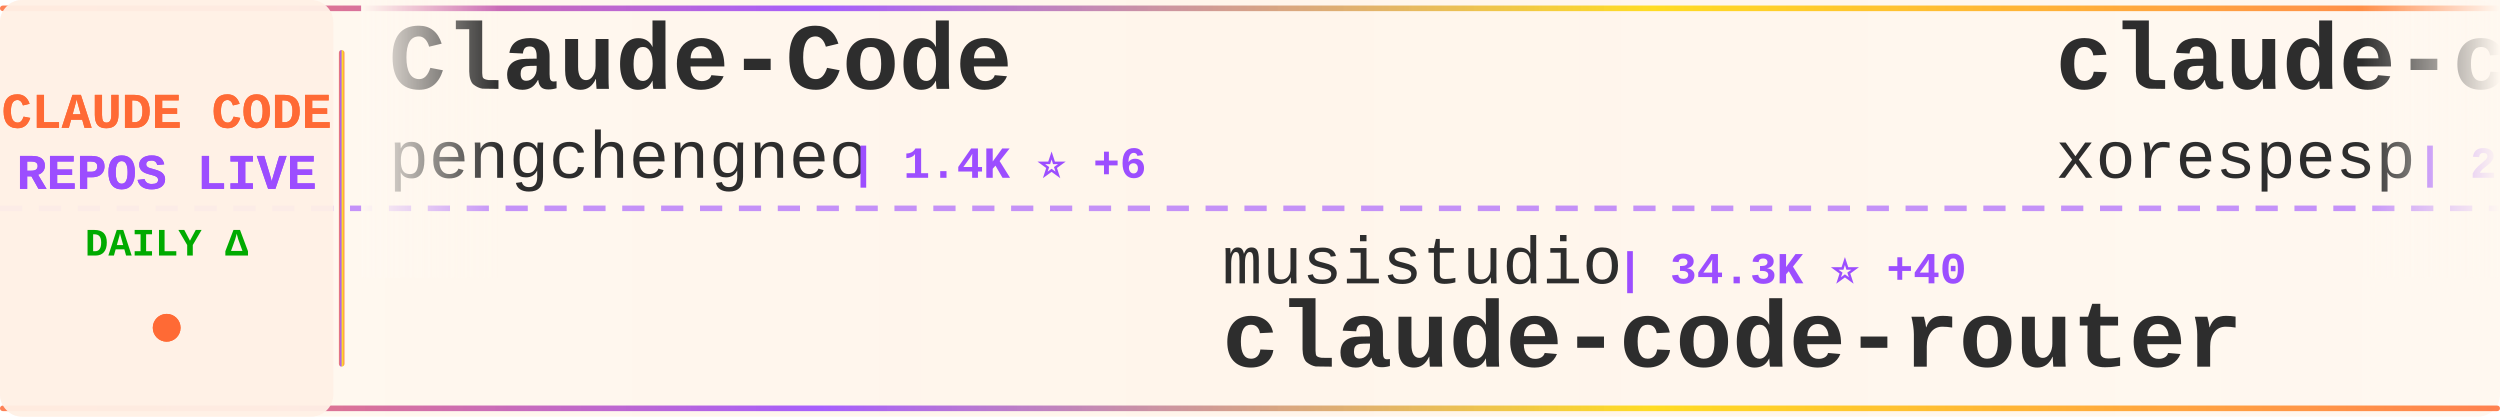
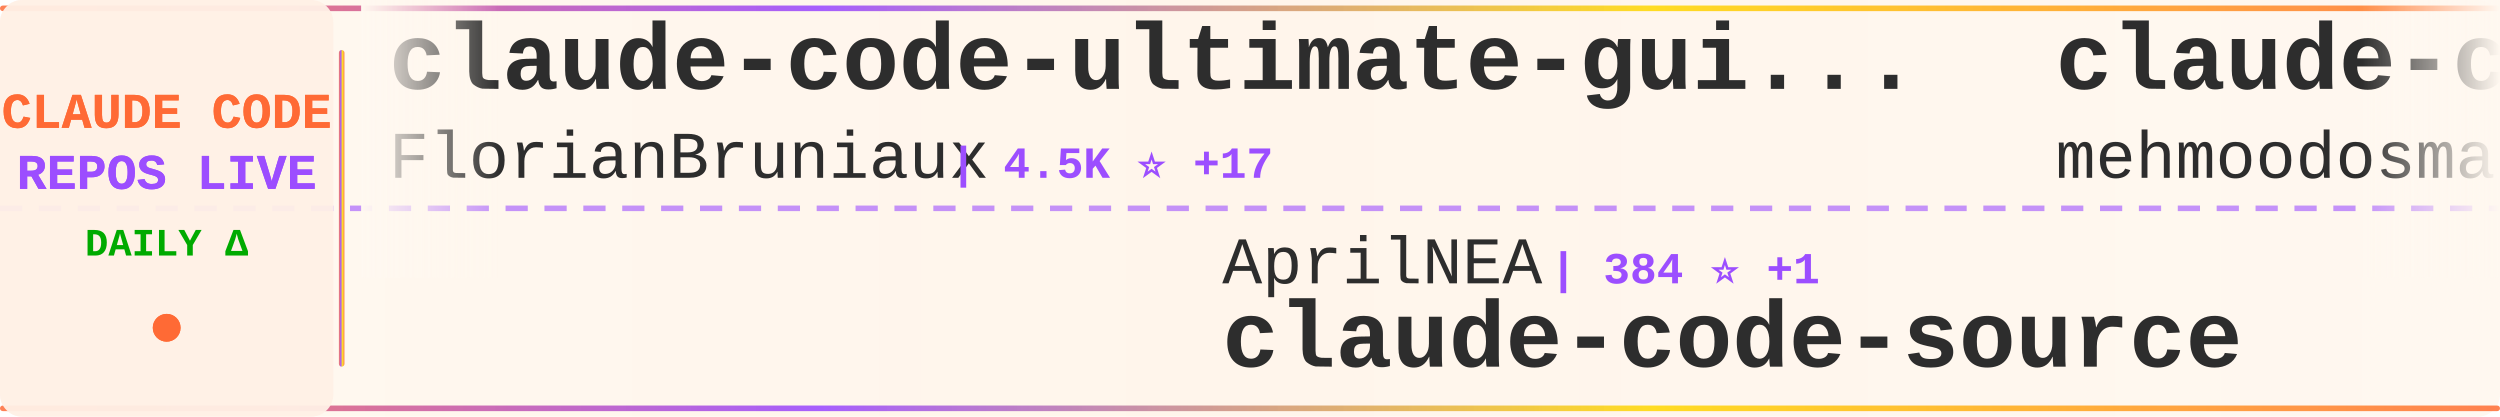
<svg xmlns="http://www.w3.org/2000/svg" width="900" height="150">
  <defs>
    <linearGradient id="tickerBg" x1="0%" y1="0%" x2="100%" y2="0%">
      <stop offset="0%" style="stop-color:#fff8f0;stop-opacity:0.98" />
      <stop offset="50%" style="stop-color:#fff5eb;stop-opacity:1" />
      <stop offset="100%" style="stop-color:#fff8f0;stop-opacity:0.98" />
    </linearGradient>
    <linearGradient id="borderGrad" x1="0%" y1="0%" x2="100%" y2="0%">
      <stop offset="0%" style="stop-color:#FF6B35;stop-opacity:0.85">
        <animate attributeName="stop-opacity" values="0.85;1;0.85" dur="2s" repeatCount="indefinite" />
      </stop>
      <stop offset="33%" style="stop-color:#9C4EFF;stop-opacity:0.9">
        <animate attributeName="stop-opacity" values="0.9;1;0.9" dur="2.2s" repeatCount="indefinite" />
      </stop>
      <stop offset="66%" style="stop-color:#FFD700;stop-opacity:0.85">
        <animate attributeName="stop-opacity" values="0.85;1;0.85" dur="1.8s" repeatCount="indefinite" />
      </stop>
      <stop offset="100%" style="stop-color:#FF6B35;stop-opacity:0.85">
        <animate attributeName="stop-opacity" values="0.85;1;0.85" dur="2s" repeatCount="indefinite" />
      </stop>
    </linearGradient>
    <filter id="textGlow">
      <feGaussianBlur stdDeviation="0.15" result="coloredBlur" />
      <feMerge>
        <feMergeNode in="coloredBlur" />
        <feMergeNode in="SourceGraphic" />
      </feMerge>
    </filter>
    <filter id="metricGlow">
      <feGaussianBlur stdDeviation="0.2" result="coloredBlur" />
      <feMerge>
        <feMergeNode in="coloredBlur" />
        <feMergeNode in="SourceGraphic" />
      </feMerge>
    </filter>
    <linearGradient id="leftFade" x1="0%" y1="0%" x2="100%" y2="0%">
      <stop offset="0%" style="stop-color:#fff8f0;stop-opacity:1" />
      <stop offset="100%" style="stop-color:#fff8f0;stop-opacity:0" />
    </linearGradient>
    <linearGradient id="rightFade" x1="0%" y1="0%" x2="100%" y2="0%">
      <stop offset="0%" style="stop-color:#fff8f0;stop-opacity:0" />
      <stop offset="100%" style="stop-color:#fff8f0;stop-opacity:1" />
    </linearGradient>
  </defs>
  <rect width="900" height="150" fill="url(#tickerBg)" rx="8" />
  <rect x="0" y="2" width="900" height="2" fill="url(#borderGrad)" rx="1" />
  <rect x="0" y="146" width="900" height="2" fill="url(#borderGrad)" rx="1" />
  <line x1="0" y1="75" x2="900" y2="75" stroke="#9C4EFF" stroke-width="2" stroke-dasharray="8 6" opacity="0.6" />
  <rect x="0" y="0" width="120" height="150" fill="#fff0e6" opacity="0.95" rx="8" />
  <text x="60" y="46" font-family="'Courier New', monospace" font-size="18" font-weight="bold" fill="#FF6B35" text-anchor="middle" filter="url(#textGlow)">
    CLAUDE CODE
  </text>
  <text x="60" y="68" font-family="'Courier New', monospace" font-size="18" font-weight="bold" fill="#9C4EFF" text-anchor="middle" filter="url(#textGlow)">
    REPOS LIVE
  </text>
  <text x="60" y="92" font-family="'Courier New', monospace" font-size="14" font-weight="bold" fill="#00aa00" text-anchor="middle">
    DAILY Δ
  </text>
  <circle cx="60" cy="118" r="5" fill="#FF6B35" filter="url(#metricGlow)">
    <animate attributeName="r" values="4;6;4" dur="1.5s" repeatCount="indefinite" />
    <animate attributeName="opacity" values="0.6;1;0.6" dur="1.5s" repeatCount="indefinite" />
  </circle>
  <rect x="122" y="18" width="2" height="114" fill="url(#borderGrad)" rx="1" />
  <clipPath id="tickerClip">
    <rect x="130" y="0" width="770" height="150" />
  </clipPath>
  <g clip-path="url(#tickerClip)">
    <g id="tickerItems">
      <animateTransform attributeName="transform" attributeType="XML" type="translate" from="0 0" to="-3000 0" dur="54s" repeatCount="indefinite" />
      <g transform="translate(0, 0)">
-         <text x="140" y="32" font-family="'Courier New', monospace" font-size="34" font-weight="bold" fill="#2d2d2d">Claude-Code</text>
-         <text x="140" y="64" font-family="'Courier New', monospace" font-size="24" font-weight="normal" fill="#2d2d2d" opacity="1.0">pengchengneo</text>
-         <text x="306" y="64" font-family="'Courier New', monospace" font-size="16" font-weight="bold" fill="#9C4EFF"> | 1.4K ⭐ +6</text>
+         <text x="140" y="32" font-family="'Courier New', monospace" font-size="34" font-weight="bold" fill="#2d2d2d">claude-code-ultimate-gui...</text>
+         <text x="140" y="64" font-family="'Courier New', monospace" font-size="24" font-weight="normal" fill="#2d2d2d" opacity="1.0">FlorianBruniaux</text>
+         <text x="342" y="64" font-family="'Courier New', monospace" font-size="16" font-weight="bold" fill="#9C4EFF"> | 4.5K ⭐ +17</text>
      </g>
      <g transform="translate(300, 0)">
-         <text x="140" y="102" font-family="'Courier New', monospace" font-size="24" font-weight="normal" fill="#2d2d2d" opacity="1.0">musistudio</text>
-         <text x="282" y="102" font-family="'Courier New', monospace" font-size="16" font-weight="bold" fill="#9C4EFF"> | 34.3K ⭐ +40</text>
-         <text x="140" y="132" font-family="'Courier New', monospace" font-size="34" font-weight="bold" fill="#2d2d2d">claude-code-router</text>
-       </g>
-       <g transform="translate(600, 0)">
-         <text x="140" y="32" font-family="'Courier New', monospace" font-size="34" font-weight="bold" fill="#2d2d2d">claude-code</text>
-         <text x="140" y="64" font-family="'Courier New', monospace" font-size="24" font-weight="normal" fill="#2d2d2d" opacity="1.0">xorespesp</text>
-         <text x="270" y="64" font-family="'Courier New', monospace" font-size="16" font-weight="bold" fill="#9C4EFF"> | 224 ⭐</text>
-       </g>
-       <g transform="translate(900, 0)">
-         <text x="140" y="102" font-family="'Courier New', monospace" font-size="24" font-weight="normal" fill="#2d2d2d" opacity="1.0">diet103</text>
-         <text x="246" y="102" font-family="'Courier New', monospace" font-size="16" font-weight="bold" fill="#9C4EFF"> | 9.7K ⭐ +5</text>
-         <text x="140" y="132" font-family="'Courier New', monospace" font-size="34" font-weight="bold" fill="#2d2d2d">claude-code-infrastructu...</text>
-       </g>
-       <g transform="translate(1200, 0)">
-         <text x="140" y="32" font-family="'Courier New', monospace" font-size="34" font-weight="bold" fill="#2d2d2d">edmunds-claude-code</text>
-         <text x="140" y="64" font-family="'Courier New', monospace" font-size="24" font-weight="normal" fill="#2d2d2d" opacity="1.0">edmund-io</text>
-         <text x="270" y="64" font-family="'Courier New', monospace" font-size="16" font-weight="bold" fill="#9C4EFF"> | 1.4K ⭐ +1</text>
-       </g>
-       <g transform="translate(1500, 0)">
-         <text x="140" y="102" font-family="'Courier New', monospace" font-size="24" font-weight="normal" fill="#2d2d2d" opacity="1.0">Tinkeringg-Lab</text>
-         <text x="330" y="102" font-family="'Courier New', monospace" font-size="16" font-weight="bold" fill="#9C4EFF"> | 205 ⭐ +1</text>
-         <text x="140" y="132" font-family="'Courier New', monospace" font-size="34" font-weight="bold" fill="#2d2d2d">claude-code</text>
-       </g>
-       <g transform="translate(1800, 0)">
-         <text x="140" y="32" font-family="'Courier New', monospace" font-size="34" font-weight="bold" fill="#2d2d2d">oh-my-claudecode</text>
-         <text x="140" y="64" font-family="'Courier New', monospace" font-size="24" font-weight="normal" fill="#2d2d2d" opacity="1.0">Yeachan-Heo</text>
-         <text x="294" y="64" font-family="'Courier New', monospace" font-size="16" font-weight="bold" fill="#9C4EFF"> | 34.6K ⭐ +91</text>
-       </g>
-       <g transform="translate(2100, 0)">
        <text x="140" y="102" font-family="'Courier New', monospace" font-size="24" font-weight="normal" fill="#2d2d2d" opacity="1.0">AprilNEA</text>
        <text x="258" y="102" font-family="'Courier New', monospace" font-size="16" font-weight="bold" fill="#9C4EFF"> | 384 ⭐ +1</text>
        <text x="140" y="132" font-family="'Courier New', monospace" font-size="34" font-weight="bold" fill="#2d2d2d">claude-code-source</text>
      </g>
+       <g transform="translate(600, 0)">
+         <text x="140" y="32" font-family="'Courier New', monospace" font-size="34" font-weight="bold" fill="#2d2d2d">claude-code</text>
+         <text x="140" y="64" font-family="'Courier New', monospace" font-size="24" font-weight="normal" fill="#2d2d2d" opacity="1.0">mehmoodosman</text>
+         <text x="306" y="64" font-family="'Courier New', monospace" font-size="16" font-weight="bold" fill="#9C4EFF"> | 168 ⭐</text>
+       </g>
+       <g transform="translate(900, 0)">
+         <text x="140" y="102" font-family="'Courier New', monospace" font-size="24" font-weight="normal" fill="#2d2d2d" opacity="1.0">shareAI-lab</text>
+         <text x="294" y="102" font-family="'Courier New', monospace" font-size="16" font-weight="bold" fill="#9C4EFF"> | 62.0K ⭐ +250</text>
+         <text x="140" y="132" font-family="'Courier New', monospace" font-size="34" font-weight="bold" fill="#2d2d2d">learn-claude-code</text>
+       </g>
+       <g transform="translate(1200, 0)">
+         <text x="140" y="32" font-family="'Courier New', monospace" font-size="34" font-weight="bold" fill="#2d2d2d">claude-plugins-official</text>
+         <text x="140" y="64" font-family="'Courier New', monospace" font-size="24" font-weight="normal" fill="#2d2d2d" opacity="1.0">anthropics</text>
+         <text x="282" y="64" font-family="'Courier New', monospace" font-size="16" font-weight="bold" fill="#9C4EFF"> | 24.6K ⭐ +2.5K</text>
+       </g>
+       <g transform="translate(1500, 0)">
+         <text x="140" y="102" font-family="'Courier New', monospace" font-size="24" font-weight="normal" fill="#2d2d2d" opacity="1.0">Maciek-roboblog</text>
+         <text x="342" y="102" font-family="'Courier New', monospace" font-size="16" font-weight="bold" fill="#9C4EFF"> | 8.0K ⭐ +13</text>
+         <text x="140" y="132" font-family="'Courier New', monospace" font-size="34" font-weight="bold" fill="#2d2d2d">Claude-Code-Usage-Monito...</text>
+       </g>
+       <g transform="translate(1800, 0)">
+         <text x="140" y="32" font-family="'Courier New', monospace" font-size="34" font-weight="bold" fill="#2d2d2d">Claude-Code-Workflow</text>
+         <text x="140" y="64" font-family="'Courier New', monospace" font-size="24" font-weight="normal" fill="#2d2d2d" opacity="1.0">catlog22</text>
+         <text x="258" y="64" font-family="'Courier New', monospace" font-size="16" font-weight="bold" fill="#9C4EFF"> | 2.0K ⭐ +3</text>
+       </g>
+       <g transform="translate(2100, 0)">
+         <text x="140" y="102" font-family="'Courier New', monospace" font-size="24" font-weight="normal" fill="#2d2d2d" opacity="1.0">pengchengneo</text>
+         <text x="306" y="102" font-family="'Courier New', monospace" font-size="16" font-weight="bold" fill="#9C4EFF"> | 1.4K ⭐ +6</text>
+         <text x="140" y="132" font-family="'Courier New', monospace" font-size="34" font-weight="bold" fill="#2d2d2d">Claude-Code</text>
+       </g>
      <g transform="translate(2400, 0)">
-         <text x="140" y="32" font-family="'Courier New', monospace" font-size="34" font-weight="bold" fill="#2d2d2d">cc-switch</text>
-         <text x="140" y="64" font-family="'Courier New', monospace" font-size="24" font-weight="normal" fill="#2d2d2d" opacity="1.0">farion1231</text>
-         <text x="282" y="64" font-family="'Courier New', monospace" font-size="16" font-weight="bold" fill="#9C4EFF"> | 78.0K ⭐ +879</text>
+         <text x="140" y="32" font-family="'Courier New', monospace" font-size="34" font-weight="bold" fill="#2d2d2d">claude-code-analysis</text>
+         <text x="140" y="64" font-family="'Courier New', monospace" font-size="24" font-weight="normal" fill="#2d2d2d" opacity="1.0">liuup</text>
+         <text x="222" y="64" font-family="'Courier New', monospace" font-size="16" font-weight="bold" fill="#9C4EFF"> | 2.7K ⭐ +25</text>
      </g>
      <g transform="translate(2700, 0)">
-         <text x="140" y="102" font-family="'Courier New', monospace" font-size="24" font-weight="normal" fill="#2d2d2d" opacity="1.0">anthropics</text>
-         <text x="282" y="102" font-family="'Courier New', monospace" font-size="16" font-weight="bold" fill="#9C4EFF"> | 4.7K ⭐ +8</text>
-         <text x="140" y="132" font-family="'Courier New', monospace" font-size="34" font-weight="bold" fill="#2d2d2d">claude-code-security-rev...</text>
+         <text x="140" y="102" font-family="'Courier New', monospace" font-size="24" font-weight="normal" fill="#2d2d2d" opacity="1.0">lorryjovens-hub</text>
+         <text x="342" y="102" font-family="'Courier New', monospace" font-size="16" font-weight="bold" fill="#9C4EFF"> | 1.6K ⭐ +6</text>
+         <text x="140" y="132" font-family="'Courier New', monospace" font-size="34" font-weight="bold" fill="#2d2d2d">claude-code-rust</text>
      </g>
      <g transform="translate(3000, 0)">
-         <text x="140" y="32" font-family="'Courier New', monospace" font-size="34" font-weight="bold" fill="#2d2d2d">Claude-Code</text>
-         <text x="140" y="64" font-family="'Courier New', monospace" font-size="24" font-weight="normal" fill="#2d2d2d" opacity="1.0">pengchengneo</text>
-         <text x="306" y="64" font-family="'Courier New', monospace" font-size="16" font-weight="bold" fill="#9C4EFF"> | 1.4K ⭐ +6</text>
+         <text x="140" y="32" font-family="'Courier New', monospace" font-size="34" font-weight="bold" fill="#2d2d2d">claude-code-ultimate-gui...</text>
+         <text x="140" y="64" font-family="'Courier New', monospace" font-size="24" font-weight="normal" fill="#2d2d2d" opacity="1.0">FlorianBruniaux</text>
+         <text x="342" y="64" font-family="'Courier New', monospace" font-size="16" font-weight="bold" fill="#9C4EFF"> | 4.5K ⭐ +17</text>
      </g>
      <g transform="translate(3300, 0)">
-         <text x="140" y="102" font-family="'Courier New', monospace" font-size="24" font-weight="normal" fill="#2d2d2d" opacity="1.0">musistudio</text>
-         <text x="282" y="102" font-family="'Courier New', monospace" font-size="16" font-weight="bold" fill="#9C4EFF"> | 34.3K ⭐ +40</text>
-         <text x="140" y="132" font-family="'Courier New', monospace" font-size="34" font-weight="bold" fill="#2d2d2d">claude-code-router</text>
+         <text x="140" y="102" font-family="'Courier New', monospace" font-size="24" font-weight="normal" fill="#2d2d2d" opacity="1.0">AprilNEA</text>
+         <text x="258" y="102" font-family="'Courier New', monospace" font-size="16" font-weight="bold" fill="#9C4EFF"> | 384 ⭐ +1</text>
+         <text x="140" y="132" font-family="'Courier New', monospace" font-size="34" font-weight="bold" fill="#2d2d2d">claude-code-source</text>
      </g>
      <g transform="translate(3600, 0)">
        <text x="140" y="32" font-family="'Courier New', monospace" font-size="34" font-weight="bold" fill="#2d2d2d">claude-code</text>
-         <text x="140" y="64" font-family="'Courier New', monospace" font-size="24" font-weight="normal" fill="#2d2d2d" opacity="1.0">xorespesp</text>
-         <text x="270" y="64" font-family="'Courier New', monospace" font-size="16" font-weight="bold" fill="#9C4EFF"> | 224 ⭐</text>
+         <text x="140" y="64" font-family="'Courier New', monospace" font-size="24" font-weight="normal" fill="#2d2d2d" opacity="1.0">mehmoodosman</text>
+         <text x="306" y="64" font-family="'Courier New', monospace" font-size="16" font-weight="bold" fill="#9C4EFF"> | 168 ⭐</text>
      </g>
      <g transform="translate(3900, 0)">
-         <text x="140" y="102" font-family="'Courier New', monospace" font-size="24" font-weight="normal" fill="#2d2d2d" opacity="1.0">diet103</text>
-         <text x="246" y="102" font-family="'Courier New', monospace" font-size="16" font-weight="bold" fill="#9C4EFF"> | 9.7K ⭐ +5</text>
-         <text x="140" y="132" font-family="'Courier New', monospace" font-size="34" font-weight="bold" fill="#2d2d2d">claude-code-infrastructu...</text>
+         <text x="140" y="102" font-family="'Courier New', monospace" font-size="24" font-weight="normal" fill="#2d2d2d" opacity="1.0">shareAI-lab</text>
+         <text x="294" y="102" font-family="'Courier New', monospace" font-size="16" font-weight="bold" fill="#9C4EFF"> | 62.0K ⭐ +250</text>
+         <text x="140" y="132" font-family="'Courier New', monospace" font-size="34" font-weight="bold" fill="#2d2d2d">learn-claude-code</text>
      </g>
    </g>
  </g>
  <rect x="130" y="0" width="50" height="100" fill="url(#leftFade)" />
  <rect x="850" y="0" width="50" height="100" fill="url(#rightFade)" />
</svg>
